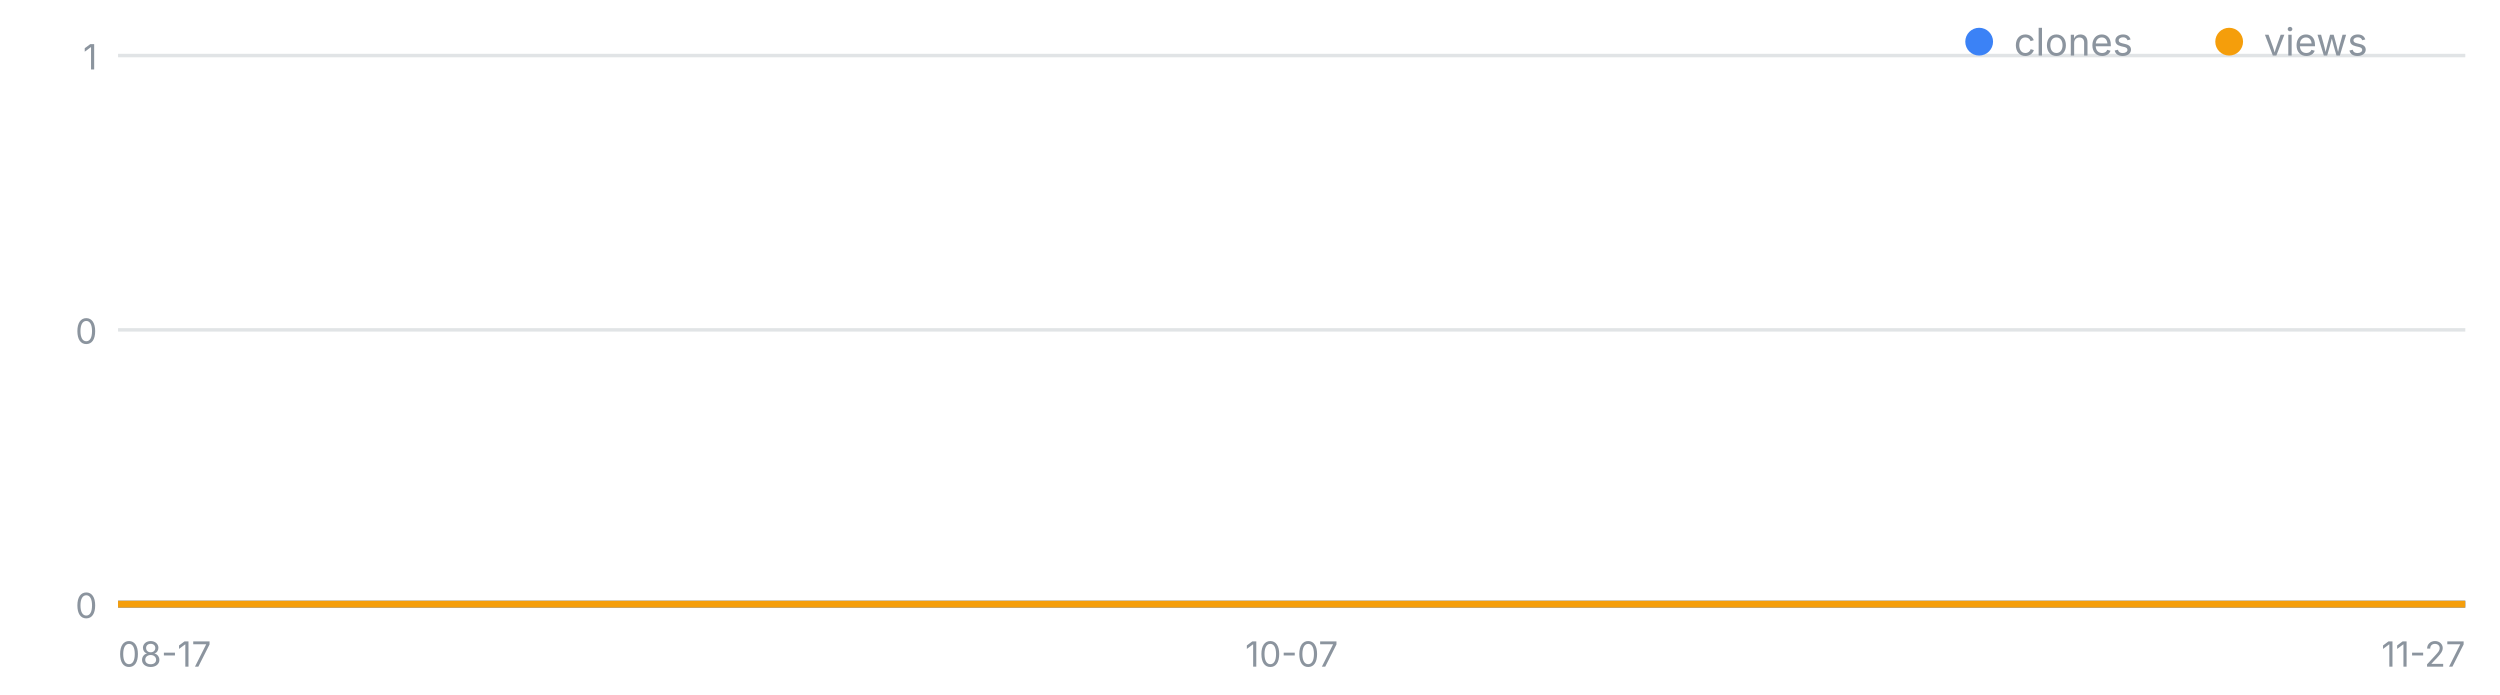
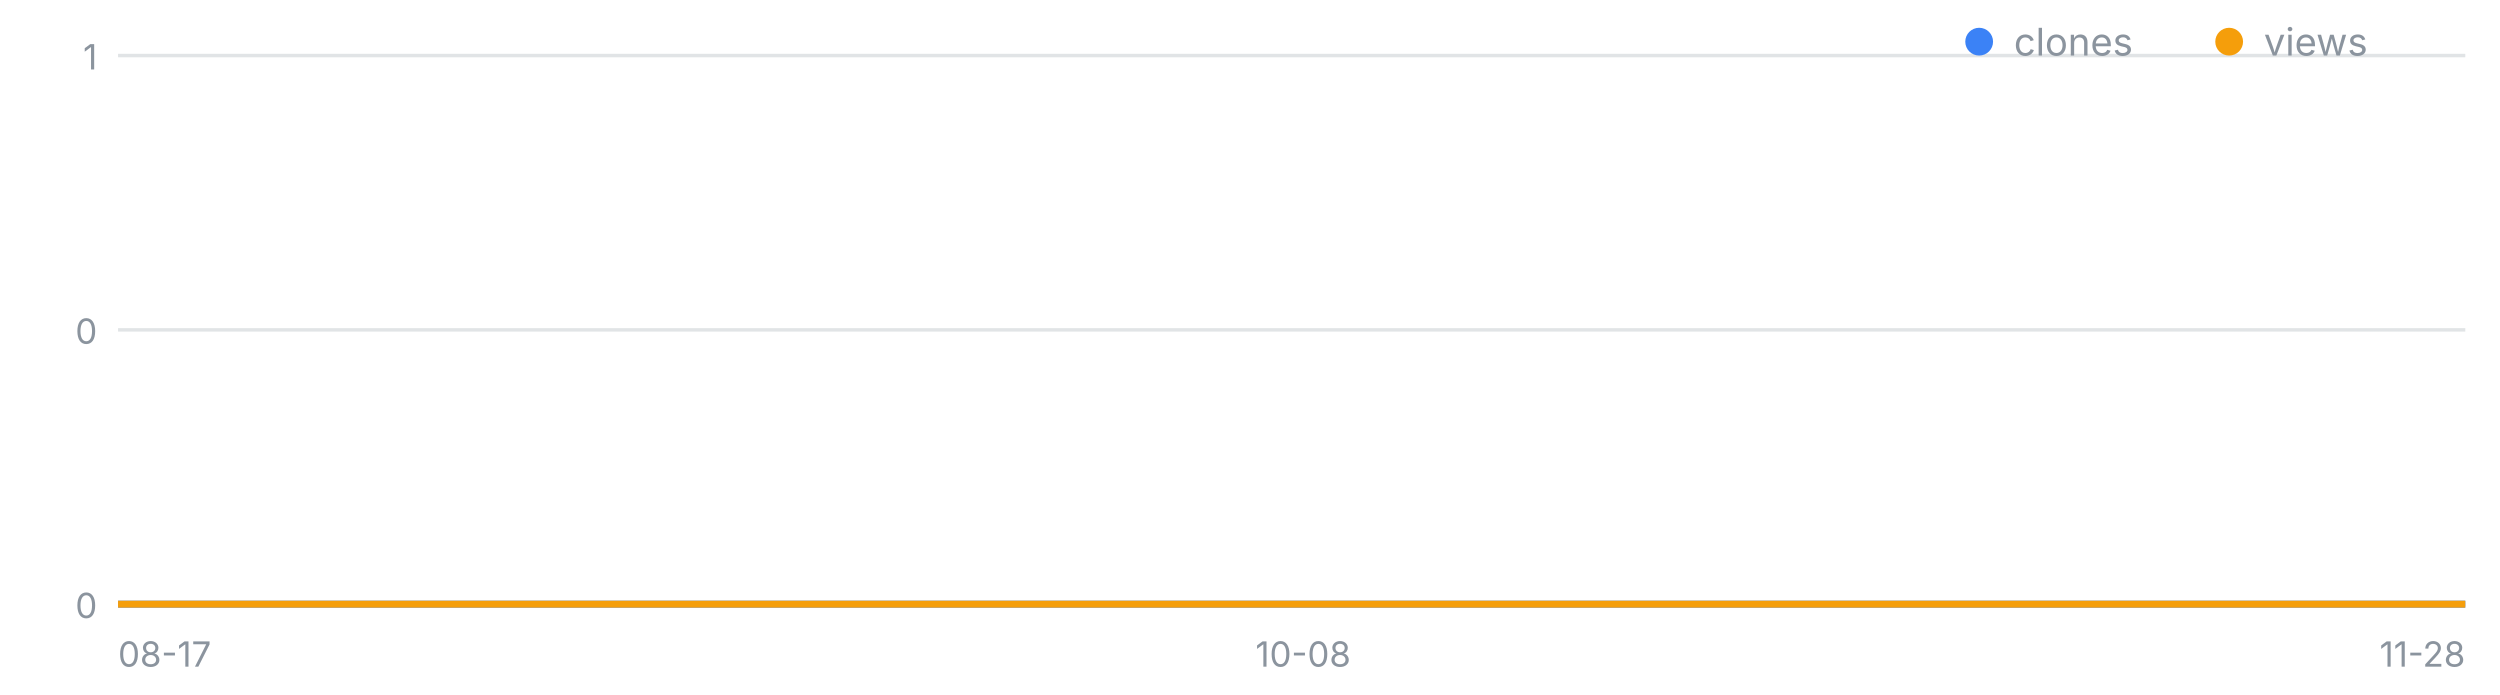
<svg xmlns="http://www.w3.org/2000/svg" width="720" height="200" viewBox="0 0 720 200" font-family="-apple-system,Segoe UI,sans-serif" role="img" aria-label="일별 클론·조회 추이">
  <line x1="34" y1="174.0" x2="710" y2="174.0" stroke="#8b949e" stroke-opacity=".25" />
  <text x="28" y="178.0" font-size="10" fill="#8b949e" text-anchor="end">0</text>
  <line x1="34" y1="95.0" x2="710" y2="95.0" stroke="#8b949e" stroke-opacity=".25" />
  <text x="28" y="99.0" font-size="10" fill="#8b949e" text-anchor="end">0</text>
  <line x1="34" y1="16.0" x2="710" y2="16.0" stroke="#8b949e" stroke-opacity=".25" />
  <text x="28" y="20.0" font-size="10" fill="#8b949e" text-anchor="end">1</text>
  <text x="34.0" y="192" font-size="10" fill="#8b949e" text-anchor="start">08-17</text>
-   <text x="372.0" y="192" font-size="10" fill="#8b949e" text-anchor="middle">10-07</text>
-   <text x="710.0" y="192" font-size="10" fill="#8b949e" text-anchor="end">11-27</text>
-   <polyline fill="none" stroke="#3b82f6" stroke-width="2" points="34.0,174.0 40.6,174.0 47.3,174.0 53.9,174.0 60.5,174.0 67.1,174.0 73.8,174.0 80.4,174.0 87.0,174.0 93.6,174.0 100.3,174.0 106.9,174.0 113.5,174.0 120.2,174.0 126.8,174.0 133.4,174.0 140.0,174.0 146.7,174.0 153.3,174.0 159.9,174.0 166.5,174.0 173.2,174.0 179.8,174.0 186.4,174.0 193.1,174.0 199.7,174.0 206.3,174.0 212.9,174.0 219.6,174.0 226.2,174.0 232.8,174.0 239.5,174.0 246.1,174.0 252.7,174.0 259.3,174.0 266.0,174.0 272.6,174.0 279.2,174.0 285.8,174.0 292.5,174.0 299.1,174.0 305.7,174.0 312.4,174.0 319.0,174.0 325.6,174.0 332.2,174.0 338.9,174.0 345.5,174.0 352.1,174.0 358.7,174.0 365.4,174.0 372.0,174.0 378.6,174.0 385.3,174.0 391.9,174.0 398.5,174.0 405.1,174.0 411.8,174.0 418.4,174.0 425.0,174.0 431.6,174.0 438.3,174.0 444.9,174.0 451.5,174.0 458.2,174.0 464.8,174.0 471.4,174.0 478.0,174.0 484.7,174.0 491.3,174.0 497.9,174.0 504.5,174.0 511.2,174.0 517.8,174.0 524.4,174.0 531.1,174.0 537.7,174.0 544.3,174.0 550.9,174.0 557.6,174.0 564.2,174.0 570.8,174.0 577.5,174.0 584.1,174.0 590.7,174.0 597.3,174.0 604.0,174.0 610.6,174.0 617.2,174.0 623.8,174.0 630.5,174.0 637.1,174.0 643.7,174.0 650.4,174.0 657.0,174.0 663.6,174.0 670.2,174.0 676.9,174.0 683.5,174.0 690.1,174.0 696.7,174.0 703.4,174.0 710.0,174.0" />
-   <polyline fill="none" stroke="#f59e0b" stroke-width="2" points="34.0,174.0 40.6,174.0 47.3,174.0 53.9,174.0 60.5,174.0 67.1,174.0 73.8,174.0 80.4,174.0 87.0,174.0 93.6,174.0 100.3,174.0 106.9,174.0 113.5,174.0 120.2,174.0 126.8,174.0 133.4,174.0 140.0,174.0 146.7,174.0 153.3,174.0 159.9,174.0 166.5,174.0 173.2,174.0 179.8,174.0 186.4,174.0 193.1,174.0 199.7,174.0 206.3,174.0 212.9,174.0 219.6,174.0 226.2,174.0 232.8,174.0 239.5,174.0 246.1,174.0 252.7,174.0 259.3,174.0 266.0,174.0 272.6,174.0 279.2,174.0 285.8,174.0 292.5,174.0 299.1,174.0 305.7,174.0 312.4,174.0 319.0,174.0 325.6,174.0 332.2,174.0 338.9,174.0 345.5,174.0 352.1,174.0 358.7,174.0 365.4,174.0 372.0,174.0 378.6,174.0 385.3,174.0 391.9,174.0 398.5,174.0 405.1,174.0 411.8,174.0 418.4,174.0 425.0,174.0 431.6,174.0 438.3,174.0 444.9,174.0 451.5,174.0 458.2,174.0 464.8,174.0 471.4,174.0 478.0,174.0 484.7,174.0 491.3,174.0 497.9,174.0 504.5,174.0 511.2,174.0 517.8,174.0 524.4,174.0 531.1,174.0 537.7,174.0 544.3,174.0 550.9,174.0 557.6,174.0 564.2,174.0 570.8,174.0 577.5,174.0 584.1,174.0 590.7,174.0 597.3,174.0 604.0,174.0 610.6,174.0 617.2,174.0 623.8,174.0 630.5,174.0 637.1,174.0 643.7,174.0 650.4,174.0 657.0,174.0 663.6,174.0 670.2,174.0 676.9,174.0 683.5,174.0 690.1,174.0 696.7,174.0 703.4,174.0 710.0,174.0" />
+   <text x="375.3" y="192" font-size="10" fill="#8b949e" text-anchor="middle">10-08</text>
+   <text x="710.0" y="192" font-size="10" fill="#8b949e" text-anchor="end">11-28</text>
+   <polyline fill="none" stroke="#3b82f6" stroke-width="2" points="34.0,174.0 40.6,174.0 47.1,174.0 53.7,174.0 60.3,174.0 66.8,174.0 73.4,174.0 79.9,174.0 86.5,174.0 93.1,174.0 99.6,174.0 106.2,174.0 112.8,174.0 119.3,174.0 125.9,174.0 132.4,174.0 139.0,174.0 145.6,174.0 152.1,174.0 158.7,174.0 165.3,174.0 171.8,174.0 178.4,174.0 185.0,174.0 191.5,174.0 198.1,174.0 204.6,174.0 211.2,174.0 217.8,174.0 224.3,174.0 230.9,174.0 237.5,174.0 244.0,174.0 250.6,174.0 257.1,174.0 263.7,174.0 270.3,174.0 276.8,174.0 283.4,174.0 290.0,174.0 296.5,174.0 303.1,174.0 309.7,174.0 316.2,174.0 322.8,174.0 329.3,174.0 335.9,174.0 342.5,174.0 349.0,174.0 355.6,174.0 362.2,174.0 368.7,174.0 375.3,174.0 381.8,174.0 388.4,174.0 395.0,174.0 401.5,174.0 408.1,174.0 414.7,174.0 421.2,174.0 427.8,174.0 434.3,174.0 440.9,174.0 447.5,174.0 454.0,174.0 460.6,174.0 467.2,174.0 473.7,174.0 480.3,174.0 486.9,174.0 493.4,174.0 500.0,174.0 506.5,174.0 513.1,174.0 519.7,174.0 526.2,174.0 532.8,174.0 539.4,174.0 545.9,174.0 552.5,174.0 559.0,174.0 565.6,174.0 572.2,174.0 578.7,174.0 585.3,174.0 591.9,174.0 598.4,174.0 605.0,174.0 611.6,174.0 618.1,174.0 624.7,174.0 631.2,174.0 637.8,174.0 644.4,174.0 650.9,174.0 657.5,174.0 664.1,174.0 670.6,174.0 677.2,174.0 683.7,174.0 690.3,174.0 696.9,174.0 703.4,174.0 710.0,174.0" />
+   <polyline fill="none" stroke="#f59e0b" stroke-width="2" points="34.0,174.0 40.6,174.0 47.1,174.0 53.7,174.0 60.3,174.0 66.8,174.0 73.4,174.0 79.9,174.0 86.5,174.0 93.1,174.0 99.6,174.0 106.2,174.0 112.8,174.0 119.3,174.0 125.9,174.0 132.4,174.0 139.0,174.0 145.6,174.0 152.1,174.0 158.7,174.0 165.3,174.0 171.8,174.0 178.4,174.0 185.0,174.0 191.5,174.0 198.1,174.0 204.6,174.0 211.2,174.0 217.8,174.0 224.3,174.0 230.9,174.0 237.5,174.0 244.0,174.0 250.6,174.0 257.1,174.0 263.7,174.0 270.3,174.0 276.8,174.0 283.4,174.0 290.0,174.0 296.5,174.0 303.1,174.0 309.7,174.0 316.2,174.0 322.8,174.0 329.3,174.0 335.9,174.0 342.5,174.0 349.0,174.0 355.6,174.0 362.2,174.0 368.7,174.0 375.3,174.0 381.8,174.0 388.4,174.0 395.0,174.0 401.5,174.0 408.1,174.0 414.7,174.0 421.2,174.0 427.8,174.0 434.3,174.0 440.9,174.0 447.5,174.0 454.0,174.0 460.6,174.0 467.2,174.0 473.7,174.0 480.3,174.0 486.9,174.0 493.4,174.0 500.0,174.0 506.5,174.0 513.1,174.0 519.7,174.0 526.2,174.0 532.8,174.0 539.4,174.0 545.9,174.0 552.5,174.0 559.0,174.0 565.6,174.0 572.2,174.0 578.7,174.0 585.3,174.0 591.9,174.0 598.4,174.0 605.0,174.0 611.6,174.0 618.1,174.0 624.7,174.0 631.2,174.0 637.8,174.0 644.4,174.0 650.9,174.0 657.5,174.0 664.1,174.0 670.6,174.0 677.2,174.0 683.7,174.0 690.3,174.0 696.9,174.0 703.4,174.0 710.0,174.0" />
  <circle cx="570" cy="12" r="4" fill="#3b82f6" />
  <text x="580" y="16" font-size="11" fill="#8b949e">clones</text>
  <circle cx="642" cy="12" r="4" fill="#f59e0b" />
  <text x="652" y="16" font-size="11" fill="#8b949e">views</text>
</svg>
